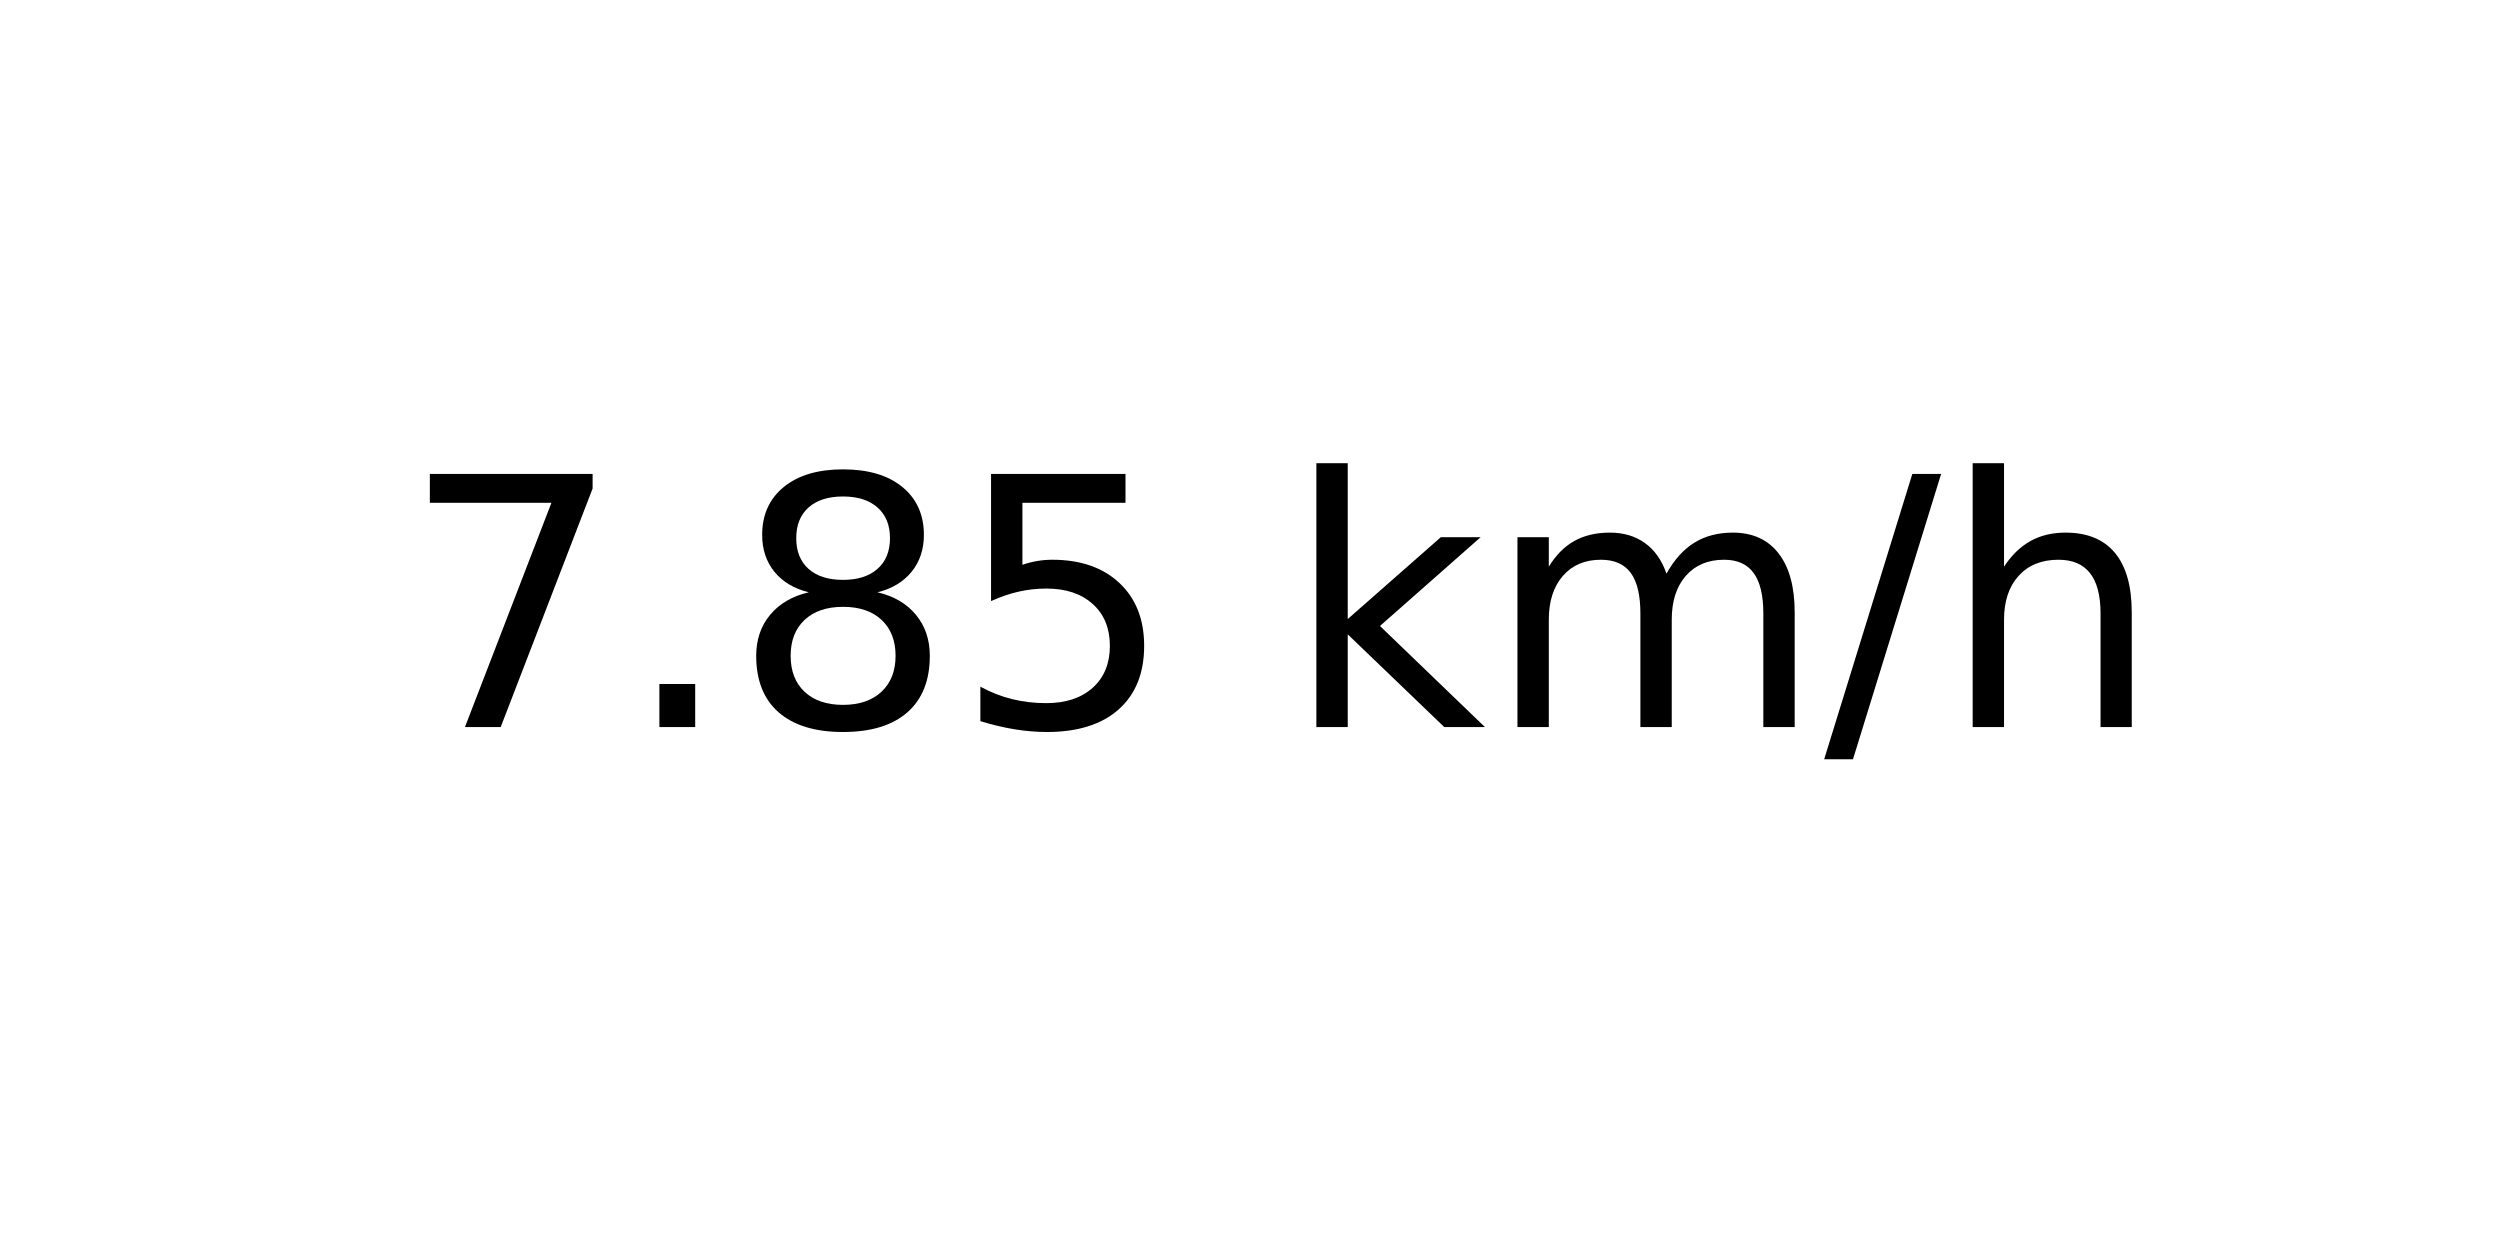
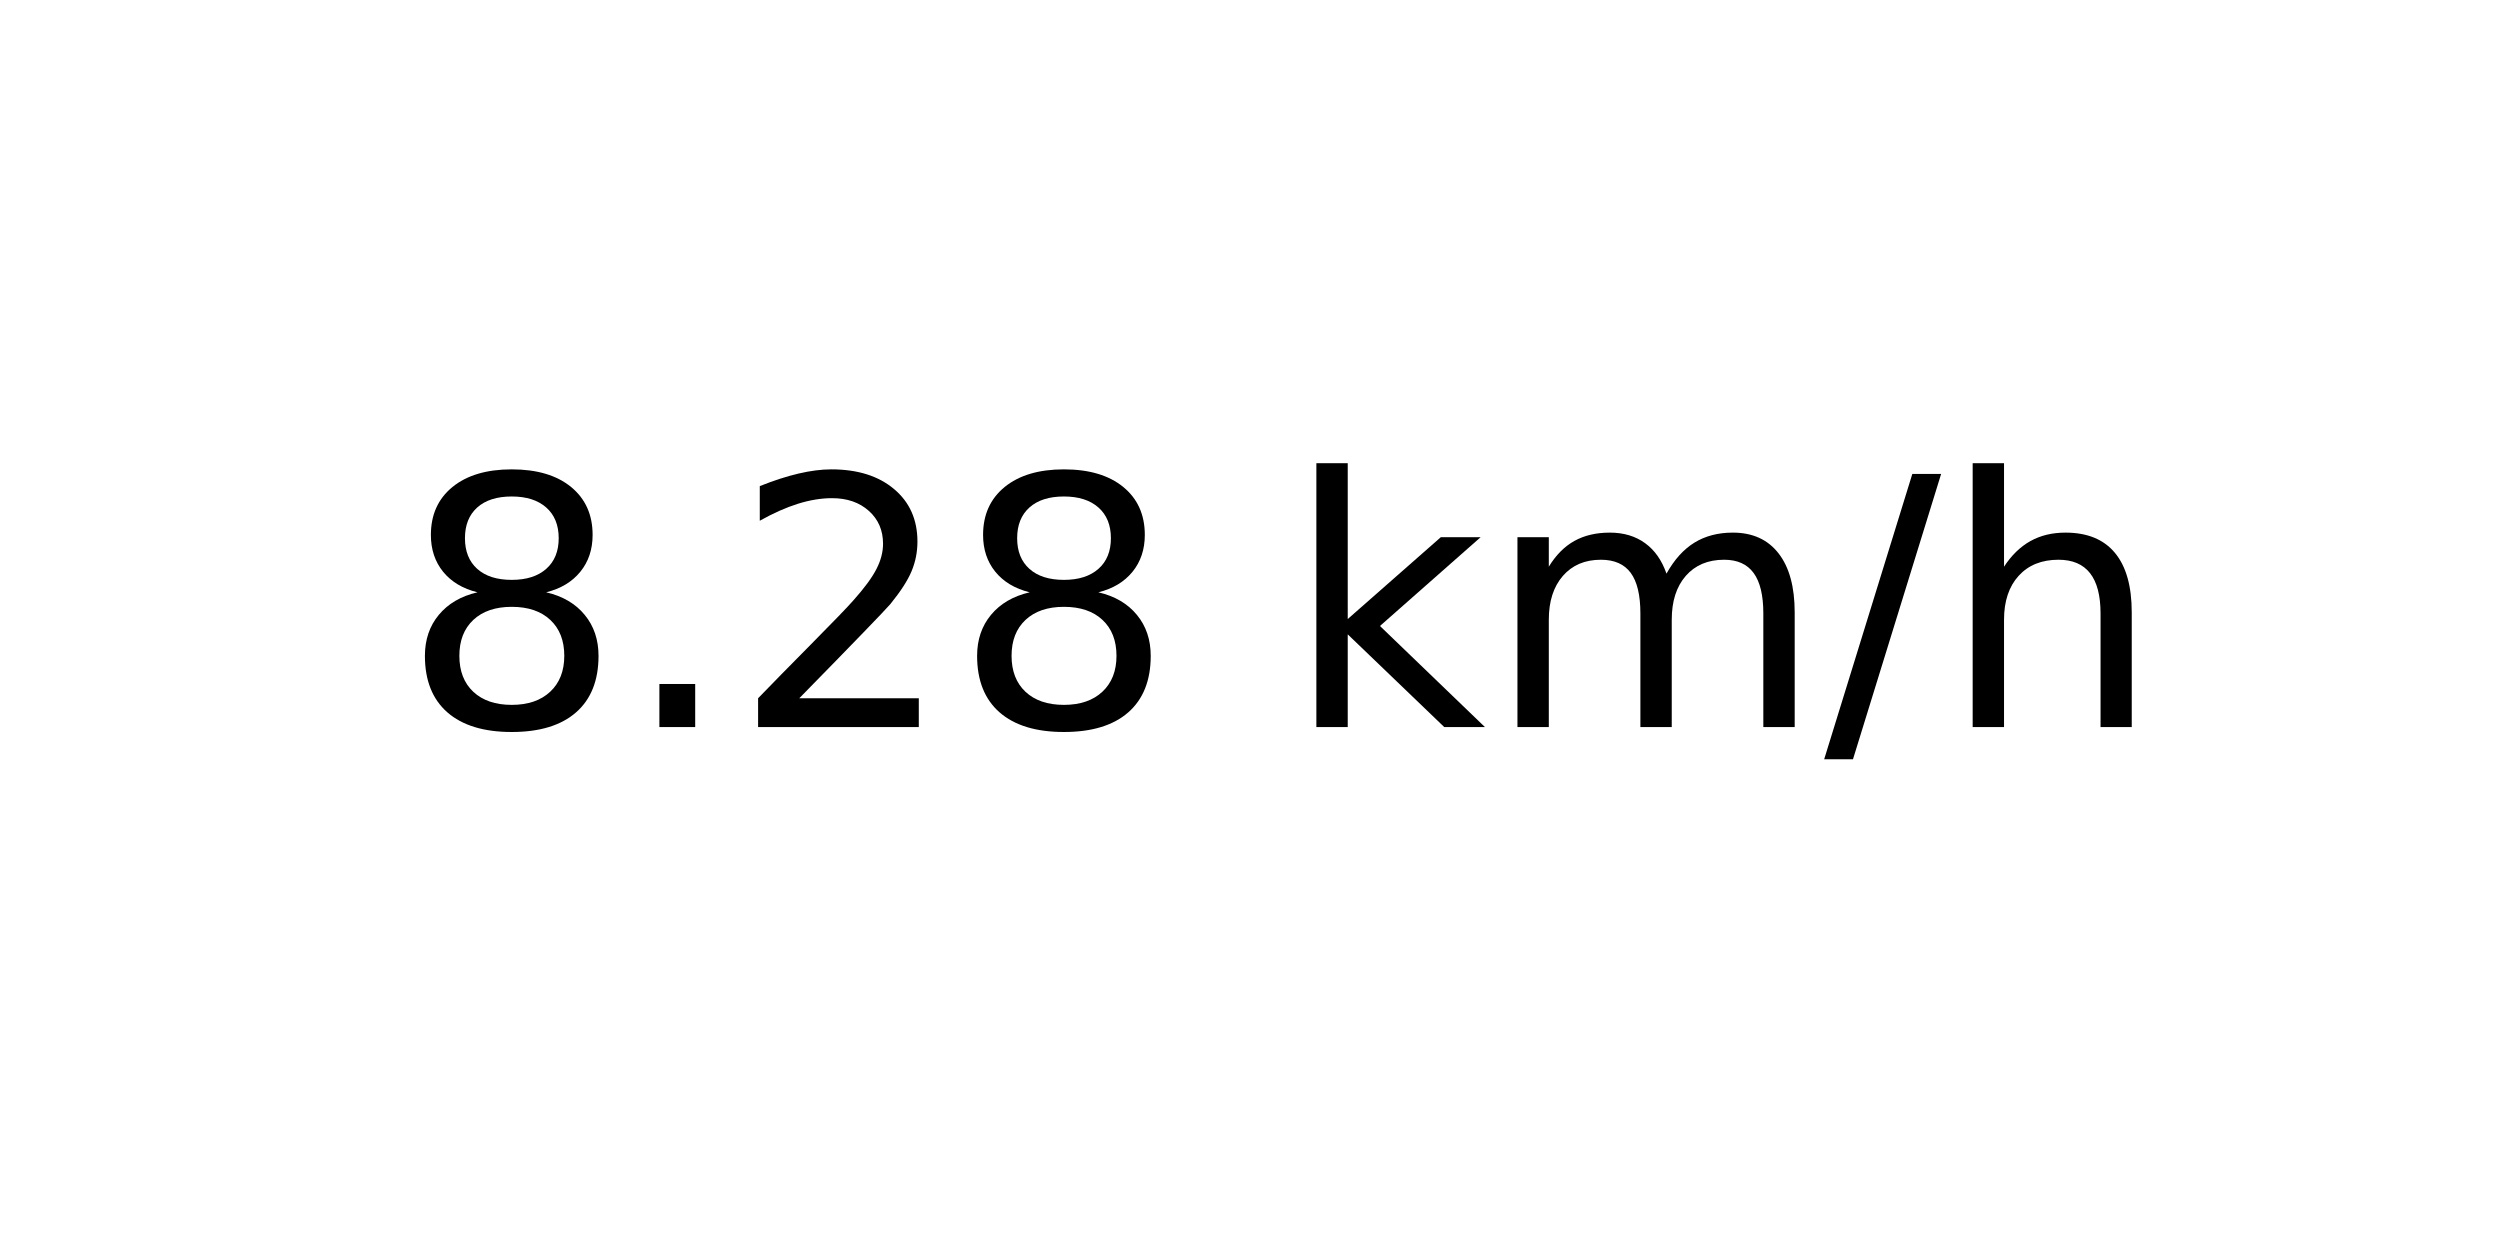
<svg xmlns="http://www.w3.org/2000/svg" xmlns:xlink="http://www.w3.org/1999/xlink" width="72pt" height="36pt" viewBox="0 0 72 36" version="1.1">
  <defs>
    <style type="text/css">*{stroke-linejoin: round; stroke-linecap: butt}</style>
  </defs>
  <g id="figure_1">
    <g id="axes_1">
      <g id="text_1">
        <g transform="translate(11.55937 20.93937) scale(0.1 -0.1)">
          <defs>
-             <path id="DejaVuSans-37" d="M 525 4666  L 3525 4666  L 3525 4397  L 1831 0  L 1172 0  L 2766 4134  L 525 4134  L 525 4666  z " transform="scale(0.015625)" />
+             <path id="DejaVuSans-38" d="M 2034 2216  Q 1584 2216 1326 1975  Q 1069 1734 1069 1313  Q 1069 891 1326 650  Q 1584 409 2034 409  Q 2484 409 2743 651  Q 3003 894 3003 1313  Q 3003 1734 2745 1975  Q 2488 2216 2034 2216  z M 1403 2484  Q 997 2584 770 2862  Q 544 3141 544 3541  Q 544 4100 942 4425  Q 1341 4750 2034 4750  Q 2731 4750 3128 4425  Q 3525 4100 3525 3541  Q 3525 3141 3298 2862  Q 3072 2584 2669 2484  Q 3125 2378 3379 2068  Q 3634 1759 3634 1313  Q 3634 634 3220 271  Q 2806 -91 2034 -91  Q 1263 -91 848 271  Q 434 634 434 1313  Q 434 1759 690 2068  Q 947 2378 1403 2484  z M 1172 3481  Q 1172 3119 1398 2916  Q 1625 2713 2034 2713  Q 2441 2713 2670 2916  Q 2900 3119 2900 3481  Q 2900 3844 2670 4047  Q 2441 4250 2034 4250  Q 1625 4250 1398 4047  Q 1172 3844 1172 3481  z " transform="scale(0.015625)" />
            <path id="DejaVuSans-2e" d="M 684 794  L 1344 794  L 1344 0  L 684 0  L 684 794  z " transform="scale(0.015625)" />
-             <path id="DejaVuSans-38" d="M 2034 2216  Q 1584 2216 1326 1975  Q 1069 1734 1069 1313  Q 1069 891 1326 650  Q 1584 409 2034 409  Q 2484 409 2743 651  Q 3003 894 3003 1313  Q 3003 1734 2745 1975  Q 2488 2216 2034 2216  z M 1403 2484  Q 997 2584 770 2862  Q 544 3141 544 3541  Q 544 4100 942 4425  Q 1341 4750 2034 4750  Q 2731 4750 3128 4425  Q 3525 4100 3525 3541  Q 3525 3141 3298 2862  Q 3072 2584 2669 2484  Q 3125 2378 3379 2068  Q 3634 1759 3634 1313  Q 3634 634 3220 271  Q 2806 -91 2034 -91  Q 1263 -91 848 271  Q 434 634 434 1313  Q 434 1759 690 2068  Q 947 2378 1403 2484  z M 1172 3481  Q 1172 3119 1398 2916  Q 1625 2713 2034 2713  Q 2441 2713 2670 2916  Q 2900 3119 2900 3481  Q 2900 3844 2670 4047  Q 2441 4250 2034 4250  Q 1625 4250 1398 4047  Q 1172 3844 1172 3481  z " transform="scale(0.015625)" />
-             <path id="DejaVuSans-35" d="M 691 4666  L 3169 4666  L 3169 4134  L 1269 4134  L 1269 2991  Q 1406 3038 1543 3061  Q 1681 3084 1819 3084  Q 2600 3084 3056 2656  Q 3513 2228 3513 1497  Q 3513 744 3044 326  Q 2575 -91 1722 -91  Q 1428 -91 1123 -41  Q 819 9 494 109  L 494 744  Q 775 591 1075 516  Q 1375 441 1709 441  Q 2250 441 2565 725  Q 2881 1009 2881 1497  Q 2881 1984 2565 2268  Q 2250 2553 1709 2553  Q 1456 2553 1204 2497  Q 953 2441 691 2322  L 691 4666  z " transform="scale(0.015625)" />
+             <path id="DejaVuSans-32" d="M 1228 531  L 3431 531  L 3431 0  L 469 0  L 469 531  Q 828 903 1448 1529  Q 2069 2156 2228 2338  Q 2531 2678 2651 2914  Q 2772 3150 2772 3378  Q 2772 3750 2511 3984  Q 2250 4219 1831 4219  Q 1534 4219 1204 4116  Q 875 4013 500 3803  L 500 4441  Q 881 4594 1212 4672  Q 1544 4750 1819 4750  Q 2544 4750 2975 4387  Q 3406 4025 3406 3419  Q 3406 3131 3298 2873  Q 3191 2616 2906 2266  Q 2828 2175 2409 1742  Q 1991 1309 1228 531  z " transform="scale(0.015625)" />
            <path id="DejaVuSans-20" transform="scale(0.015625)" />
            <path id="DejaVuSans-6b" d="M 581 4863  L 1159 4863  L 1159 1991  L 2875 3500  L 3609 3500  L 1753 1863  L 3688 0  L 2938 0  L 1159 1709  L 1159 0  L 581 0  L 581 4863  z " transform="scale(0.015625)" />
            <path id="DejaVuSans-6d" d="M 3328 2828  Q 3544 3216 3844 3400  Q 4144 3584 4550 3584  Q 5097 3584 5394 3201  Q 5691 2819 5691 2113  L 5691 0  L 5113 0  L 5113 2094  Q 5113 2597 4934 2840  Q 4756 3084 4391 3084  Q 3944 3084 3684 2787  Q 3425 2491 3425 1978  L 3425 0  L 2847 0  L 2847 2094  Q 2847 2600 2669 2842  Q 2491 3084 2119 3084  Q 1678 3084 1418 2786  Q 1159 2488 1159 1978  L 1159 0  L 581 0  L 581 3500  L 1159 3500  L 1159 2956  Q 1356 3278 1631 3431  Q 1906 3584 2284 3584  Q 2666 3584 2933 3390  Q 3200 3197 3328 2828  z " transform="scale(0.015625)" />
            <path id="DejaVuSans-2f" d="M 1625 4666  L 2156 4666  L 531 -594  L 0 -594  L 1625 4666  z " transform="scale(0.015625)" />
            <path id="DejaVuSans-68" d="M 3513 2113  L 3513 0  L 2938 0  L 2938 2094  Q 2938 2591 2744 2837  Q 2550 3084 2163 3084  Q 1697 3084 1428 2787  Q 1159 2491 1159 1978  L 1159 0  L 581 0  L 581 4863  L 1159 4863  L 1159 2956  Q 1366 3272 1645 3428  Q 1925 3584 2291 3584  Q 2894 3584 3203 3211  Q 3513 2838 3513 2113  z " transform="scale(0.015625)" />
          </defs>
-           <use xlink:href="#DejaVuSans-37" />
+           <use xlink:href="#DejaVuSans-38" />
          <use xlink:href="#DejaVuSans-2e" x="63.623" />
-           <use xlink:href="#DejaVuSans-38" x="95.41" />
-           <use xlink:href="#DejaVuSans-35" x="159.033" />
+           <use xlink:href="#DejaVuSans-32" x="95.41" />
+           <use xlink:href="#DejaVuSans-38" x="159.033" />
          <use xlink:href="#DejaVuSans-20" x="222.656" />
          <use xlink:href="#DejaVuSans-6b" x="254.443" />
          <use xlink:href="#DejaVuSans-6d" x="312.354" />
          <use xlink:href="#DejaVuSans-2f" x="409.766" />
          <use xlink:href="#DejaVuSans-68" x="443.457" />
        </g>
      </g>
    </g>
  </g>
</svg>
